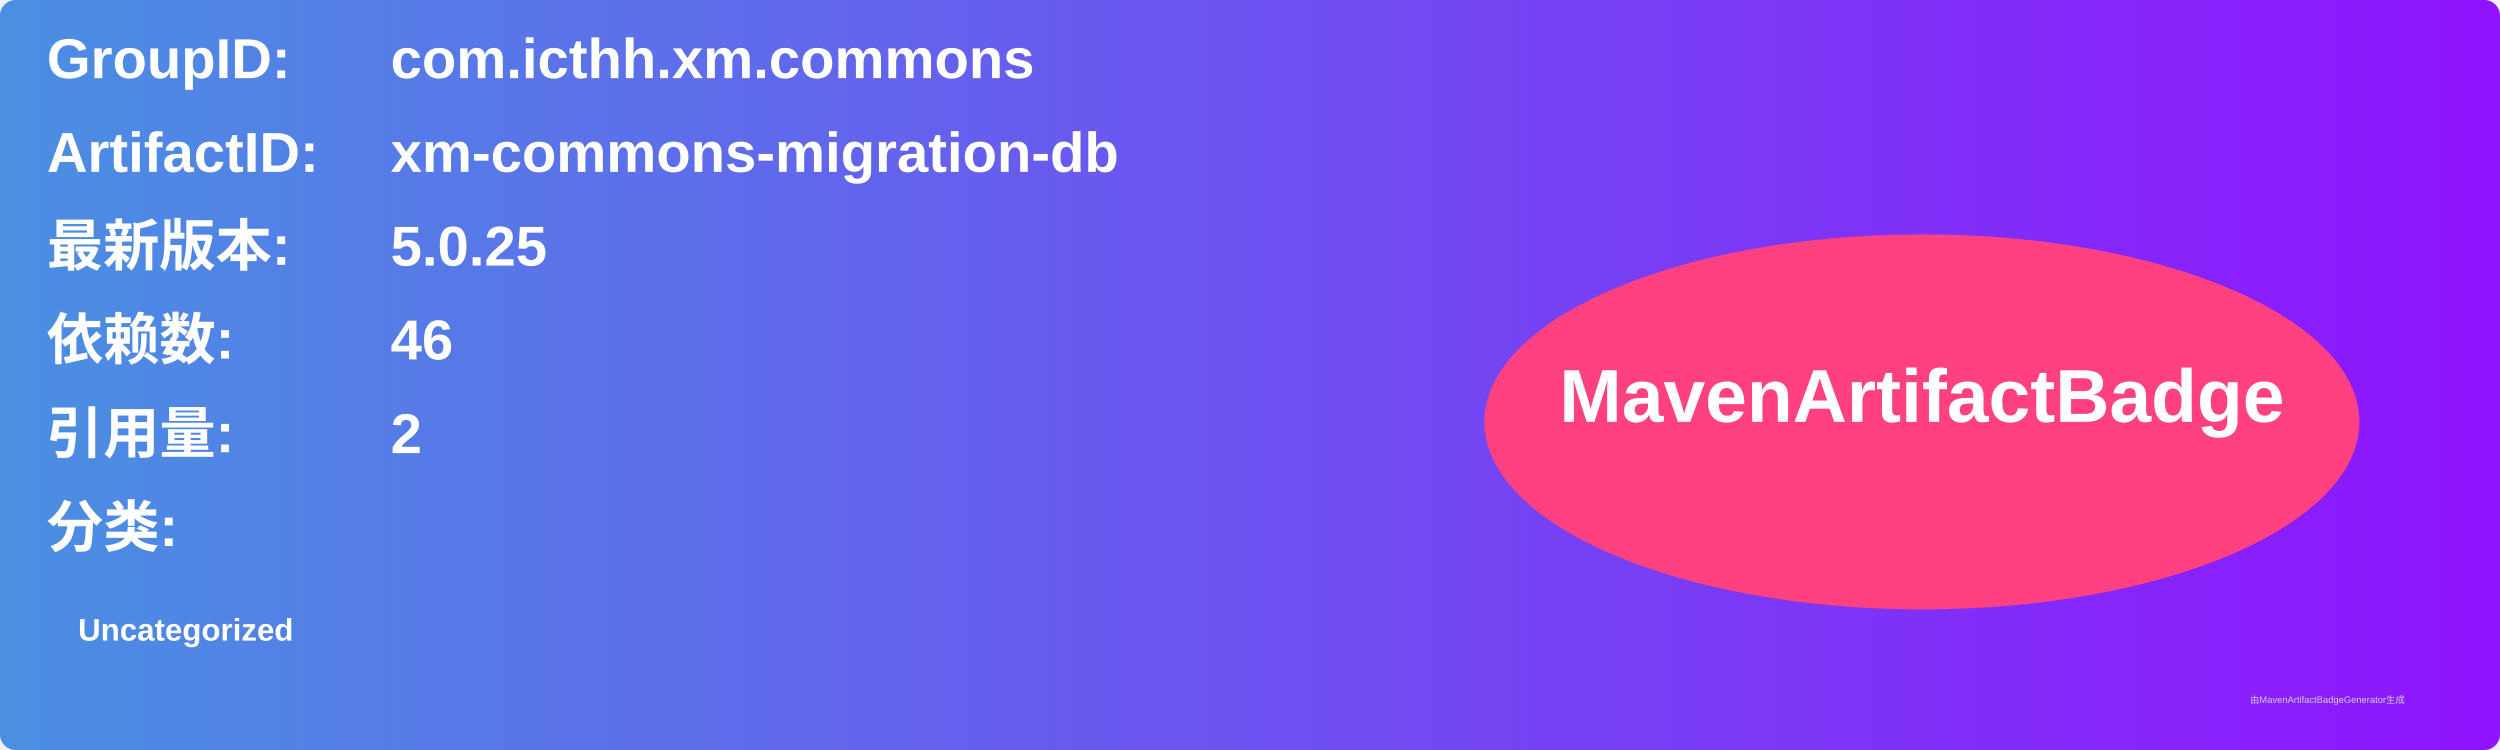
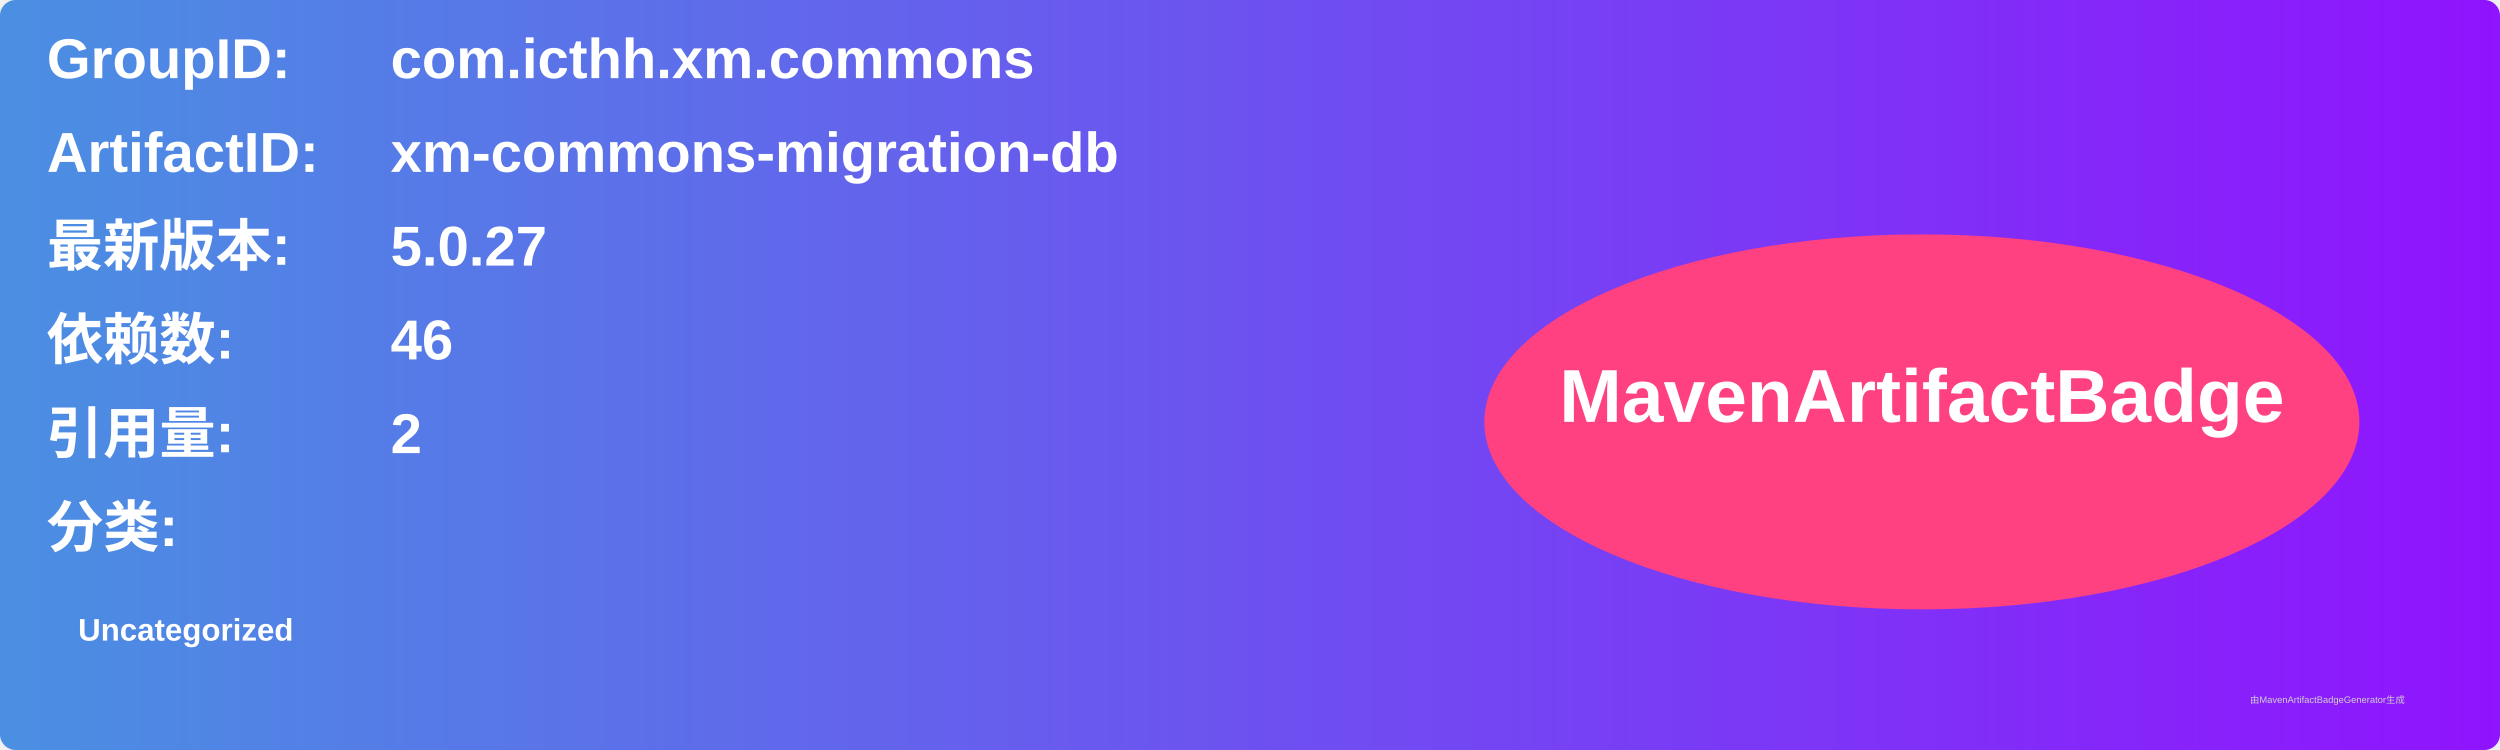
<svg xmlns="http://www.w3.org/2000/svg" width="800" height="240" viewBox="0 0 800 240">
  <linearGradient id="grad" x1="0%" y1="0%" x2="100%" y2="0%">
    <stop offset="0%" stop-color="#4a90e2" />
    <stop offset="100%" stop-color="#9013fe" />
  </linearGradient>
  <rect width="100%" height="100%" rx="5" ry="5" fill="url(#grad)" />
  <g transform="translate(15, 15)">
    <text x="0" y="10" font-family="Arial" font-size="18" fill="white" font-weight="bold" width="260">GroupID:</text>
    <text x="110" y="10" font-family="Arial" font-size="18" fill="white" font-weight="bold" width="460">com.icthh.xm.commons</text>
    <text x="0" y="40" font-family="Arial" font-size="18" fill="white" font-weight="bold" width="260">ArtifactID:</text>
    <text x="110" y="40" font-family="Arial" font-size="18" fill="white" font-weight="bold" width="460">xm-commons-migration-db</text>
    <text x="0" y="70" font-family="Arial" font-size="18" fill="white" font-weight="bold">最新版本:</text>
    <text x="110" y="70" font-family="Arial" font-size="18" fill="white" font-weight="bold">
-       <tspan font-weight="bold">5.0.25</tspan>
+       <tspan font-weight="bold">5.0.27</tspan>
    </text>
    <text x="0" y="100" font-family="Arial" font-size="18" fill="white" font-weight="bold">依赖数: </text>
    <text x="110" y="100" font-family="Arial" font-size="18" fill="white">
      <tspan font-weight="bold">46</tspan>
    </text>
    <text x="0" y="130" font-family="Arial" font-size="18" fill="white" font-weight="bold">引用量: </text>
    <text x="110" y="130" font-family="Arial" font-size="18" fill="white">
      <tspan font-weight="bold">2</tspan>
    </text>
    <text x="0" y="160" font-family="Arial" font-size="18" fill="white" font-weight="bold">分类:</text>
    <text x="10" y="190" font-family="Arial" font-size="10" fill="white">
      <tspan font-weight="bold">Uncategorized</tspan>
    </text>
    <ellipse cx="600" cy="120" rx="140" ry="60" fill="#ff4081" />
    <text x="600" y="120" text-anchor="middle" font-family="Arial" font-size="24" fill="white" font-weight="bold">MavenArtifactBadge</text>
  </g>
  <text x="720" y="225" font-family="Arial" font-size="3" fill="#d0d0d0">由MavenArtifactBadgeGenerator生成</text>
</svg>
